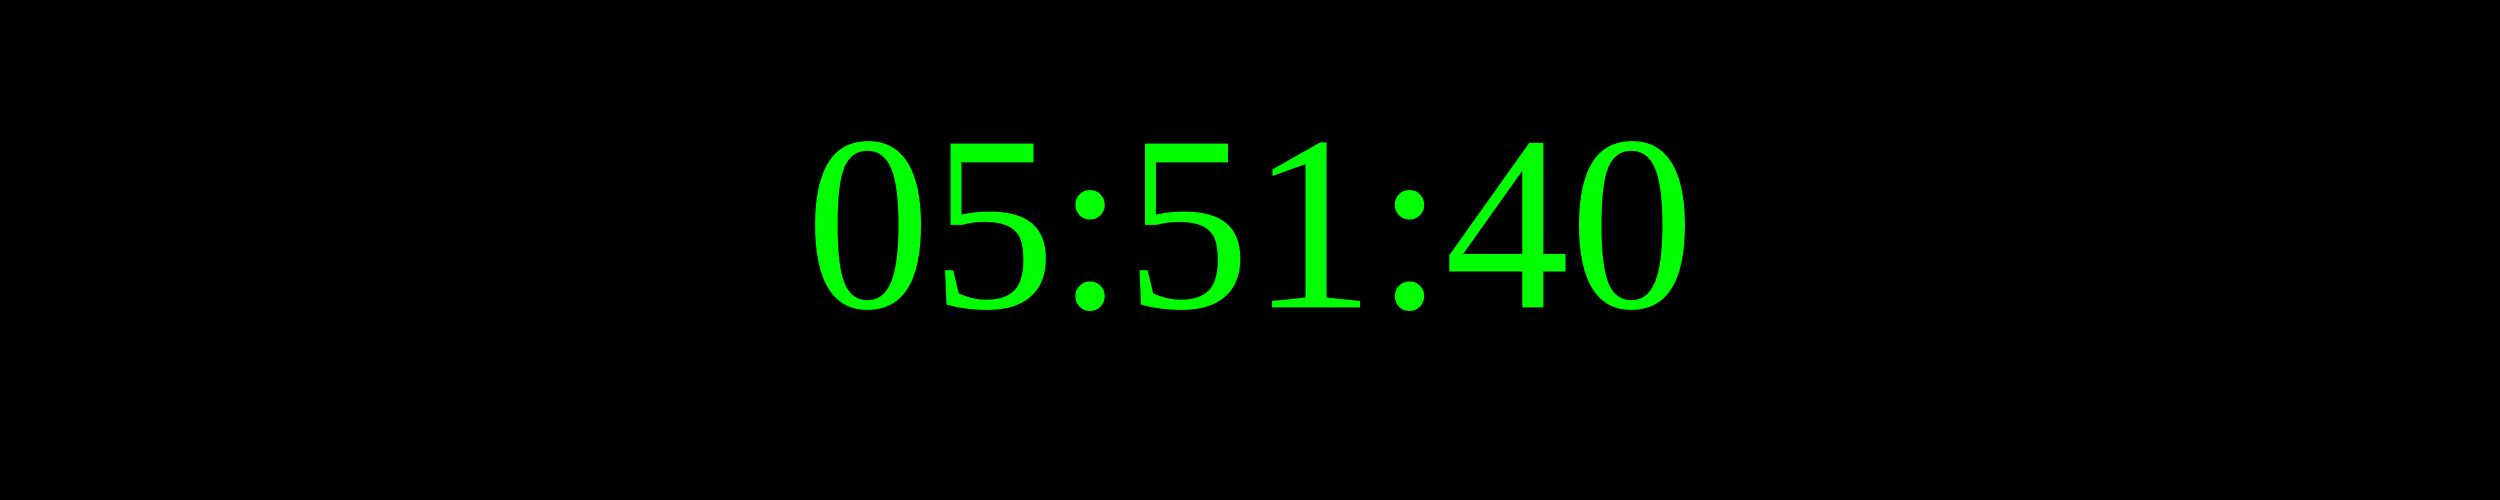
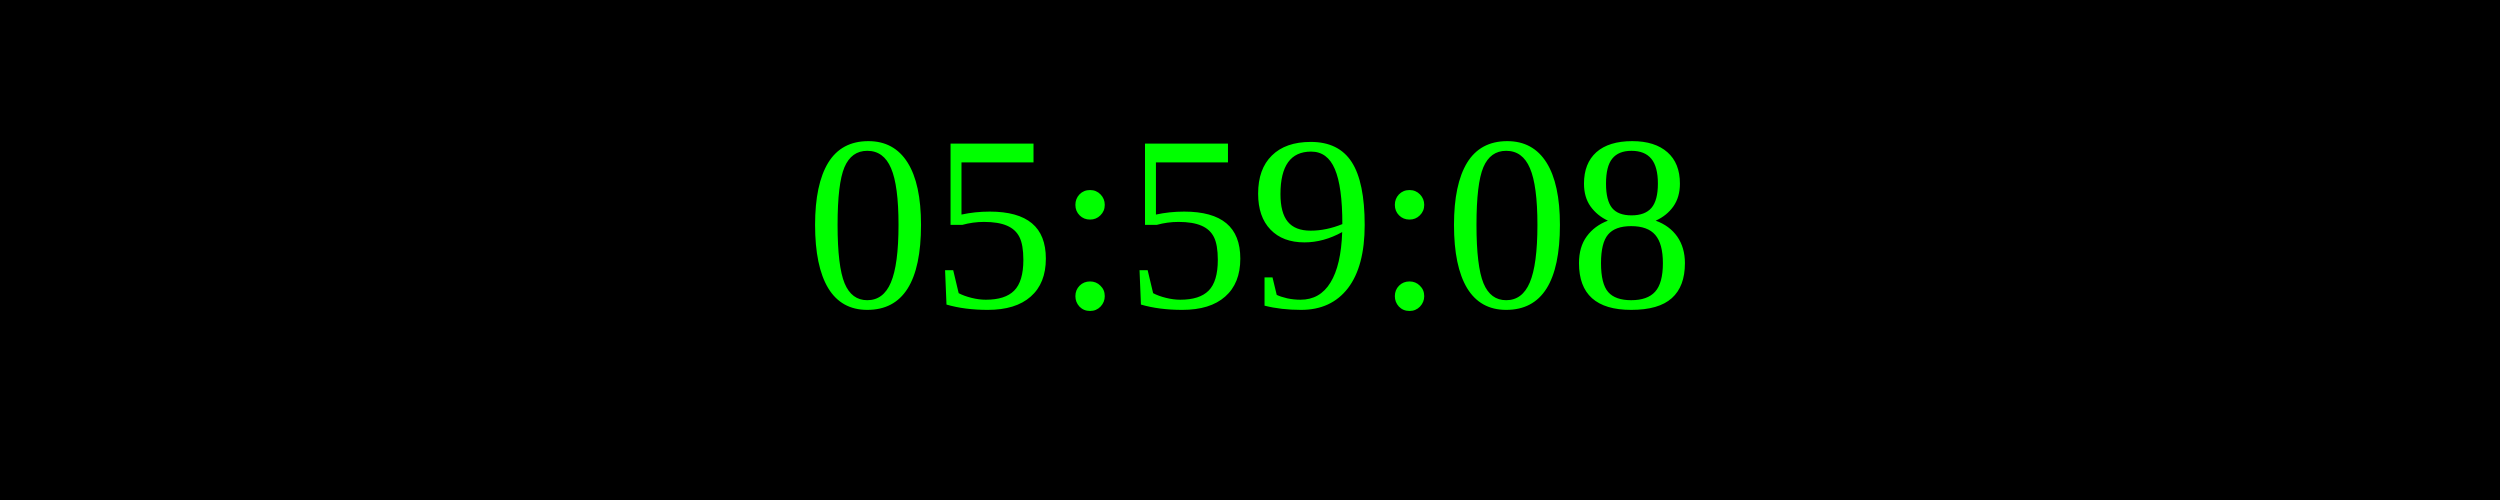
<svg xmlns="http://www.w3.org/2000/svg" width="250" height="50">
  <rect width="100%" height="100%" fill="black" />
  <text x="50%" y="50%" font-size="25" fill="lime" text-anchor="middle" dominant-baseline="middle">
- 05:51:40
+ 05:59:08
</text>
</svg>
